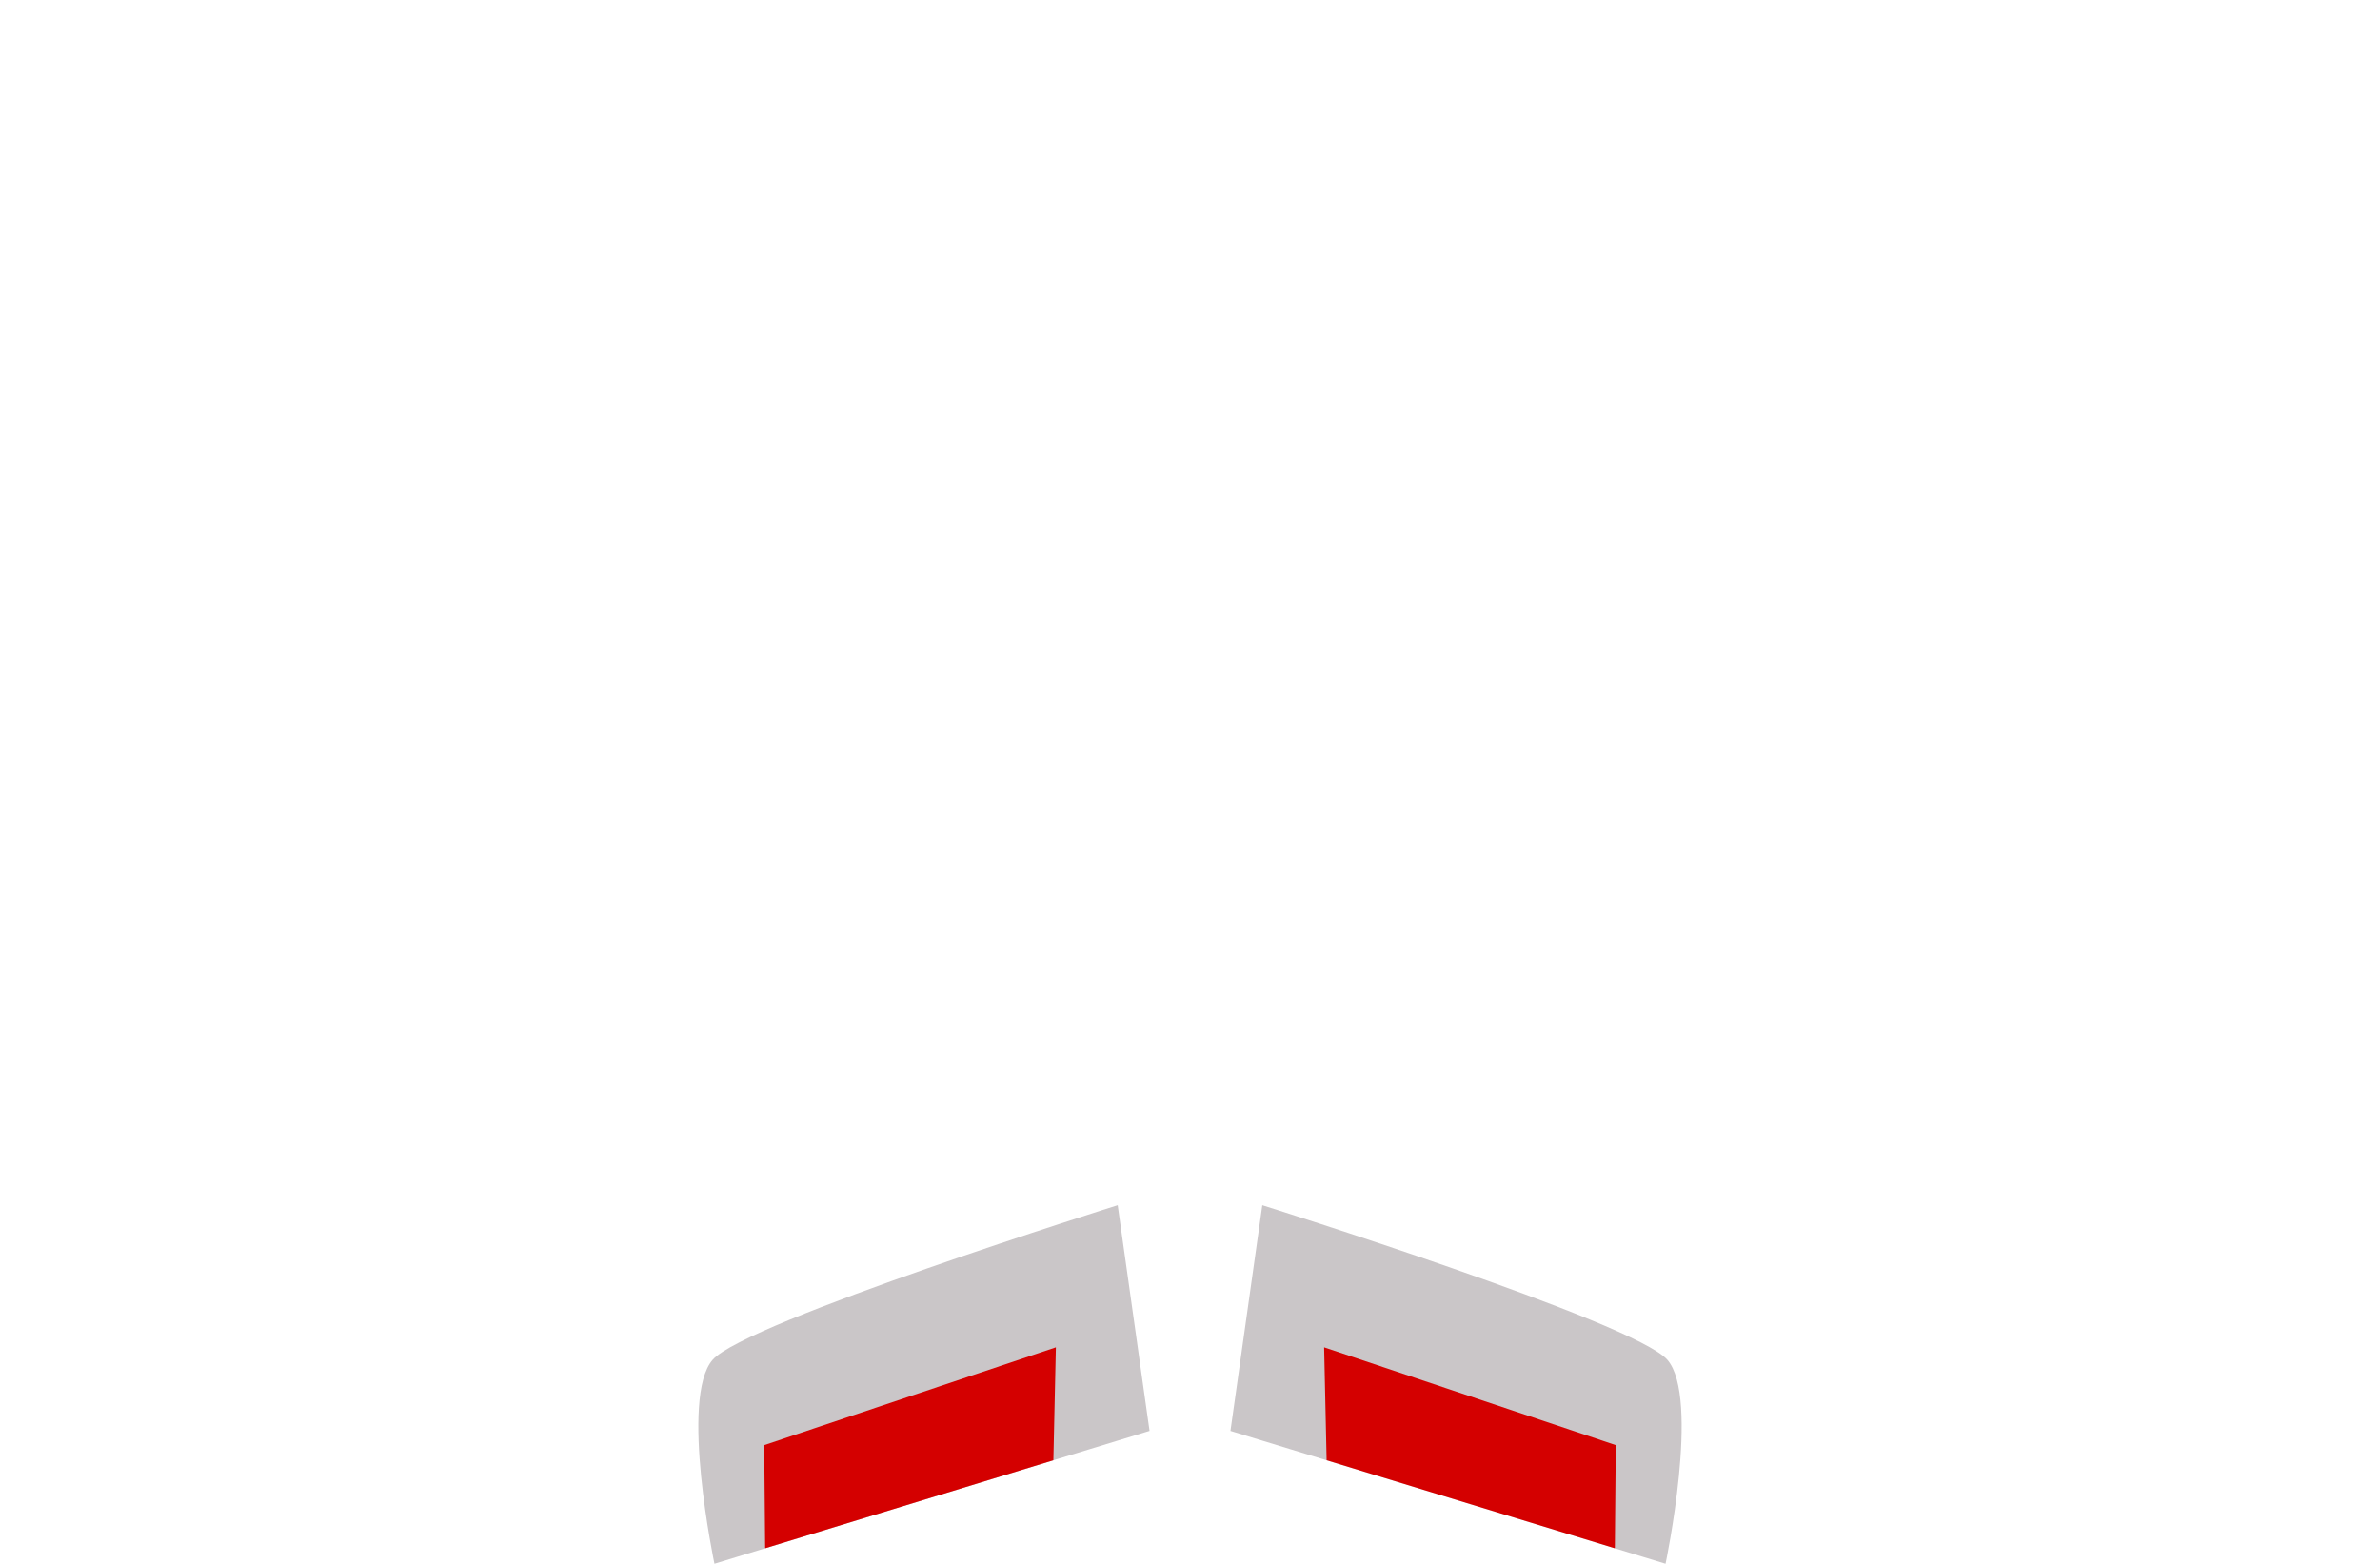
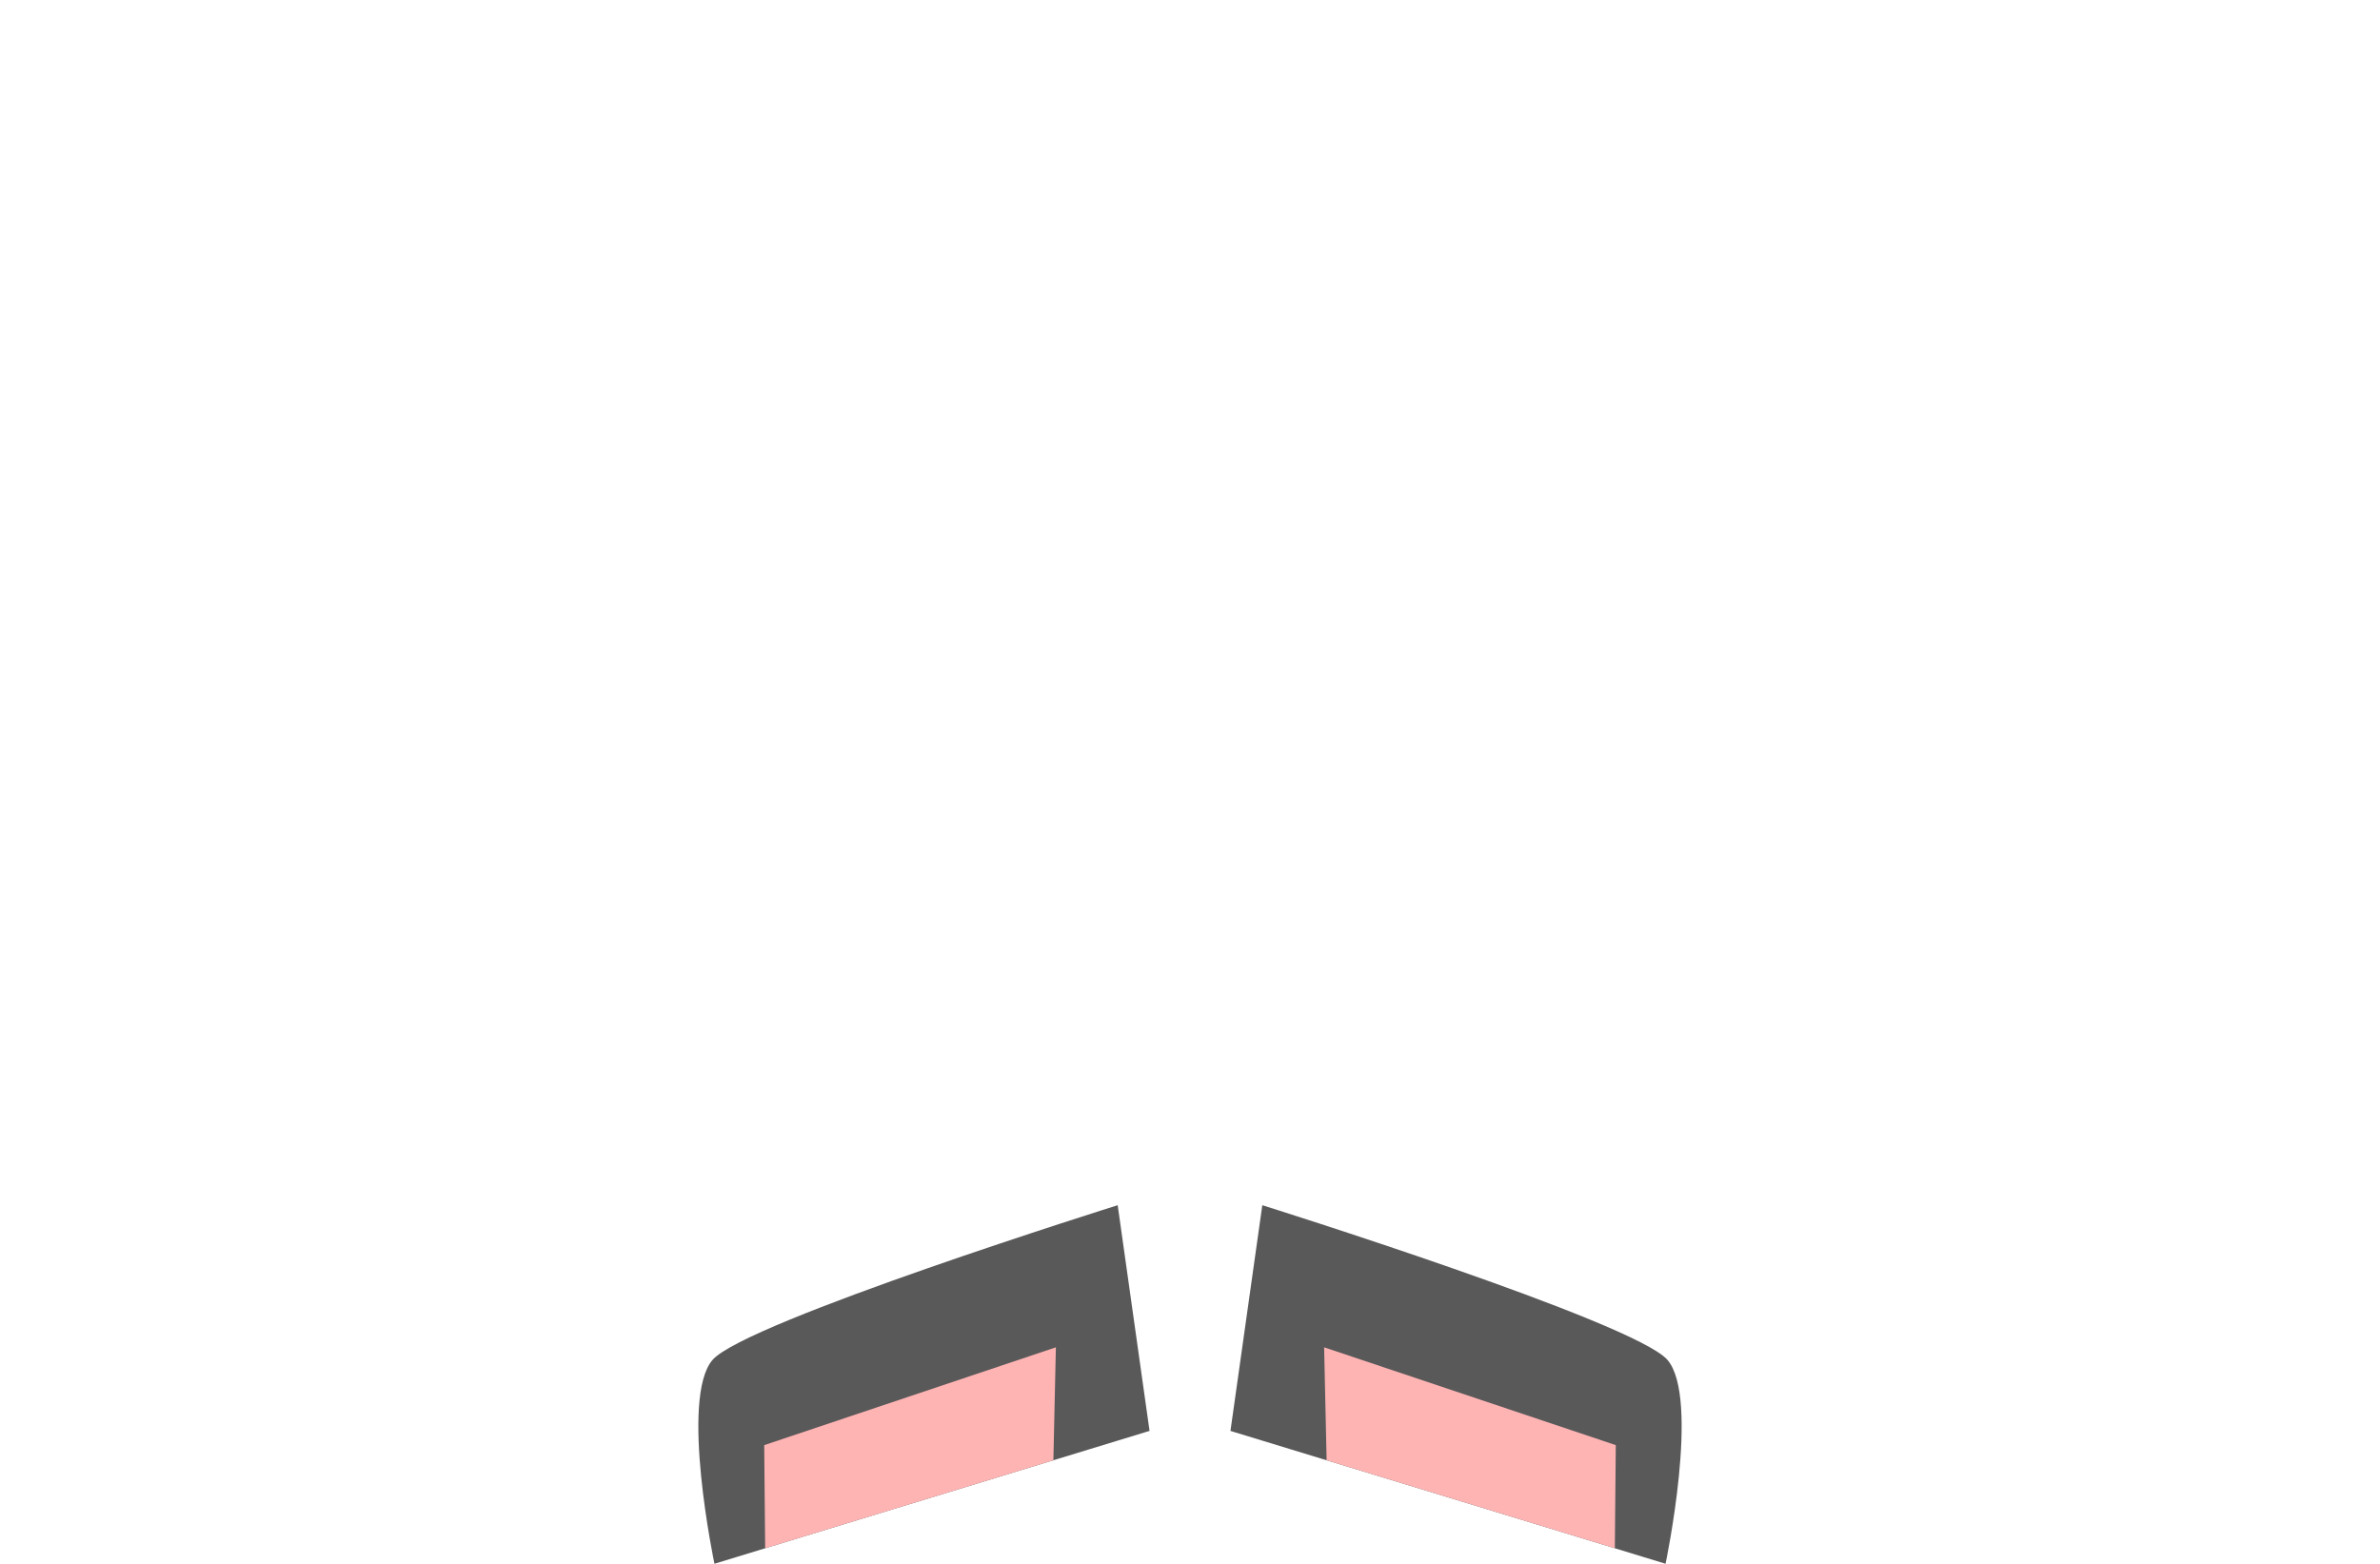
<svg xmlns="http://www.w3.org/2000/svg" width="103.994mm" height="68.334mm" viewBox="0 0 103.994 68.334" version="1.1" id="svg1">
  <defs id="defs1">
    </defs>
  <g id="layer1" transform="translate(-2.189578,-110.735)" style="display:inline">
    <path id="path1" style="display:none;fill:#cac6c8;fill-opacity:1;stroke-width:3.245;stroke-linecap:square;stroke-linejoin:bevel" d="m 59.09,61.397 c -0.707,-0.013 -5.308,0.306 -6.765,2.572 -1.457,2.266 -0.89,5.735 -1.122,8.925 l -0.006,-0.029 c 0,0 -37.491,3.938 -39.541,4.765 -2.05,0.827 -5.024,10.305 -4.295,11.395 4.38,-0.038 36.049,-0.744 43.994,-1.14 0.23,3.973 0.532,7.845 0.783,11.027 0.825,10.464 5.34,27.753 7.108,27.729 -2.2e-5,-39.494 7e-6,-65.236 7e-6,-65.236 l -0.156,-0.009 m 0,0 -1e-6,1.6e-5 m 0.311,0 c 0.707,-0.013 5.308,0.306 6.765,2.572 1.457,2.266 0.89,5.735 1.122,8.925 l 0.006,-0.029 c 0,0 37.491,3.938 39.541,4.765 2.05,0.827 5.024,10.305 4.295,11.395 -4.38,-0.038 -36.049,-0.744 -43.994,-1.14 -0.23,3.973 -0.532,7.845 -0.783,11.027 -0.825,10.464 -5.34,27.753 -7.108,27.729 1.8e-5,-39.494 -1.3e-5,-65.236 -1.3e-5,-65.236 l 0.156,-0.009 m 0,0 1e-6,1.6e-5" transform="translate(-5.058891,52.42712)" />
    <path id="rect2-1" style="display:none;fill:#4f8814;fill-opacity:1;stroke-width:3.245;stroke-linecap:square;stroke-linejoin:bevel" d="m 13.815,88.802 c -3.479,0.042 -6.254,0.792 -6.192,1.633 0.066,0.898 3.529,0.943 6.819,1.036 3.289,0.093 7.162,-0.395 7.162,-0.395 v 0.813 h 0.592 1.176 0.592 v -0.813 c 0,0 3.873,0.488 7.162,0.395 3.289,-0.093 6.753,-0.138 6.819,-1.036 0.062,-0.842 -2.713,-1.592 -6.192,-1.633 -0.232,-0.003 -0.467,-0.002 -0.705,0.002 -3.8,0.059 -7.084,0.66 -7.084,0.66 H 23.372 22.196 21.604 c 0,0 -3.283,-0.602 -7.084,-0.66 -0.238,-0.004 -0.473,-0.004 -0.705,-0.002 z m 71.072,-2.25e-4 c 3.479,0.042 6.254,0.792 6.192,1.633 -0.066,0.898 -3.529,0.943 -6.819,1.036 -3.289,0.093 -7.162,-0.395 -7.162,-0.395 l 5e-6,0.813 -0.592,4e-6 -1.176,7e-6 -0.592,4e-6 -5e-6,-0.813 c 0,0 -3.873,0.488 -7.162,0.395 -3.289,-0.093 -6.753,-0.138 -6.819,-1.036 -0.062,-0.842 2.713,-1.592 6.192,-1.634 0.232,-0.003 0.467,-0.002 0.705,0.002 3.8,0.059 7.084,0.66 7.084,0.66 l 0.592,-4e-6 1.176,-7e-6 0.592,-4e-6 c 0,0 3.283,-0.602 7.084,-0.66 0.238,-0.004 0.473,-0.004 0.705,-0.002 z" transform="translate(4.835411,31.04913)" />
    <path id="rect2-1-1" style="display:none;fill:#4f8814;fill-opacity:1;stroke-width:3.245;stroke-linecap:square;stroke-linejoin:bevel" d="m 45.078,110.737 c -3.479,0.042 -6.254,0.792 -6.192,1.633 0.066,0.898 3.529,0.943 6.819,1.036 3.289,0.093 7.162,-0.395 7.162,-0.395 v 0.813 h 1.768 v -2.425 h -1.768 c 0,0 -3.283,-0.602 -7.084,-0.66 -0.238,-0.004 -0.473,-0.004 -0.705,-0.002 z" />
    <path id="rect2-1-0-6" style="display:none;fill:#4f8814;fill-opacity:1;stroke-width:3.245;stroke-linecap:square;stroke-linejoin:bevel" d="m 63.015,110.737 c 3.479,0.042 6.254,0.792 6.192,1.633 -0.066,0.898 -3.529,0.943 -6.819,1.036 -3.289,0.093 -7.162,-0.395 -7.162,-0.395 v 0.813 h -1.768 v -2.425 h 1.768 c 0,0 3.283,-0.602 7.084,-0.66 0.238,-0.004 0.473,-0.004 0.705,-0.002 z" />
-     <path style="display:inline;fill:#cac6c8;fill-opacity:1;stroke-width:3.245;stroke-linecap:square;stroke-linejoin:bevel" d="m 56.086,110.974 c 0,0 -16.247,5.094 -17.698,6.754 -1.451,1.659 0.078,8.914 0.078,8.914 L 57.478,120.836 Z m 6.319,0 c 0,0 16.247,5.094 17.698,6.754 1.451,1.659 -0.078,8.914 -0.078,8.914 l -19.012,-5.805 z" id="path3" transform="translate(-5.058891,52.42712)" />
-     <path style="display:inline;fill:#d40000;fill-opacity:1;stroke-width:3.245;stroke-linecap:square;stroke-linejoin:bevel" d="m 40.682,125.965 -0.041,-4.507 12.744,-4.274 -0.109,4.935 z m 37.127,-9e-5 0.041,-4.507 -12.744,-4.274 0.109,4.935 z" id="path5" transform="translate(-5.058891,52.42712)" />
+     <path style="display:inline;fill:#595959;fill-opacity:1;stroke-width:3.245;stroke-linecap:square;stroke-linejoin:bevel" d="m 56.086,110.974 c 0,0 -16.247,5.094 -17.698,6.754 -1.451,1.659 0.078,8.914 0.078,8.914 L 57.478,120.836 Z m 6.319,0 c 0,0 16.247,5.094 17.698,6.754 1.451,1.659 -0.078,8.914 -0.078,8.914 l -19.012,-5.805 z" id="path3" transform="translate(-5.058891,52.42712)" />
+     <path style="display:inline;fill:#ffb4b4;fill-opacity:1;stroke-width:3.245;stroke-linecap:square;stroke-linejoin:bevel" d="m 40.682,125.965 -0.041,-4.507 12.744,-4.274 -0.109,4.935 z m 37.127,-9e-5 0.041,-4.507 -12.744,-4.274 0.109,4.935 z" id="path5" transform="translate(-5.058891,52.42712)" />
    <path style="display:none;fill:#d40000;fill-opacity:1;stroke-width:3.245;stroke-linecap:square;stroke-linejoin:bevel" d="m 6.168,141.389 0.892,-4.662 17.445,-0.35 -0.655,4.618 z m 96.037,0 -0.892,-4.662 -17.445,-0.35 0.655,4.618 z" id="path5-8" />
    <path id="rect5" style="display:none;fill:#cac6c8;stroke-width:3.245;stroke-linecap:square;stroke-linejoin:bevel" d="m 20.217,92.095 c 0.431,-0.67 3.529,-1.213 5.289,0 -0.054,2.824 0,6.44 0,6.44 h -5.289 c 0,0 -0.012,-3.79 0,-6.44 z m 58.269,0 c -0.431,-0.67 -3.529,-1.213 -5.289,0 0.054,2.824 0,6.44 0,6.44 h 5.289 c 0,0 0.012,-3.79 0,-6.44 z" transform="translate(4.835411,31.04913)" />
    <path style="display:none;fill:#d40000;fill-opacity:1;stroke-width:3.245;stroke-linecap:square;stroke-linejoin:bevel" d="m 26.753,140.881 0.485,-4.504 17.619,-0.469 -0.415,4.486 z m 54.866,0 -0.485,-4.504 -17.619,-0.469 0.415,4.486 z" id="path5-8-5" />
    <path d="M 105.327,149.611" style="display:none;fill:#d40000;fill-opacity:1;stroke-width:3.245;stroke-linecap:square;stroke-linejoin:bevel" id="path1-8" />
    <path style="display:none;fill:#cac6c8;fill-opacity:1;stroke-width:3.245;stroke-linecap:square;stroke-linejoin:bevel" d="m 59.245,141.963 c 0,0 -17.217,2.567 -18.668,4.226 -1.451,1.659 0.078,8.914 0.078,8.914 l 18.59,-0.036 z m 0,0 c 0,0 17.217,2.567 18.668,4.226 1.451,1.659 -0.078,8.914 -0.078,8.914 l -18.59,-0.036 z" id="path3-0" transform="translate(-5.058871,21.54969)" />
    <path d="M 100.491,180.072" style="display:none;fill:#d40000;fill-opacity:1;stroke-width:3.245;stroke-linecap:square;stroke-linejoin:bevel" id="path1-8-3" />
    <path style="display:none;fill:#d40000;fill-opacity:1;stroke-width:3.245;stroke-linecap:square;stroke-linejoin:bevel" d="m 59.245,142.557 c 0,0 -1.471,6.147 -1.488,8.12 -0.017,1.972 0.144,4.422 1.488,4.391 -0.002,-1.232 -0.004,-2.589 -0.004,-3.94 -0.002,-4.31 0.004,-8.57 0.004,-8.57 z m 0,0 c 0,0 1.471,6.147 1.488,8.12 0.017,1.972 -0.144,4.422 -1.488,4.391 0.002,-1.232 0.004,-2.589 0.004,-3.94 0.002,-4.31 -0.004,-8.57 -0.004,-8.57 z" id="path7-5" transform="matrix(1,0,0,-1,-5.058871,319.1736)" />
    <path style="display:none;fill:#d40000;fill-opacity:1;stroke-width:3.245;stroke-linecap:square;stroke-linejoin:bevel" d="m 43.011,155.103 v -4.699 l 13.21,-0.272 -0.039,4.935 -13.288,0.036 m 32.585,1e-5 v -4.699 l -13.21,-0.272 0.039,4.935 13.288,0.036" id="path8" transform="translate(-5.058871,21.54969)" />
  </g>
</svg>
